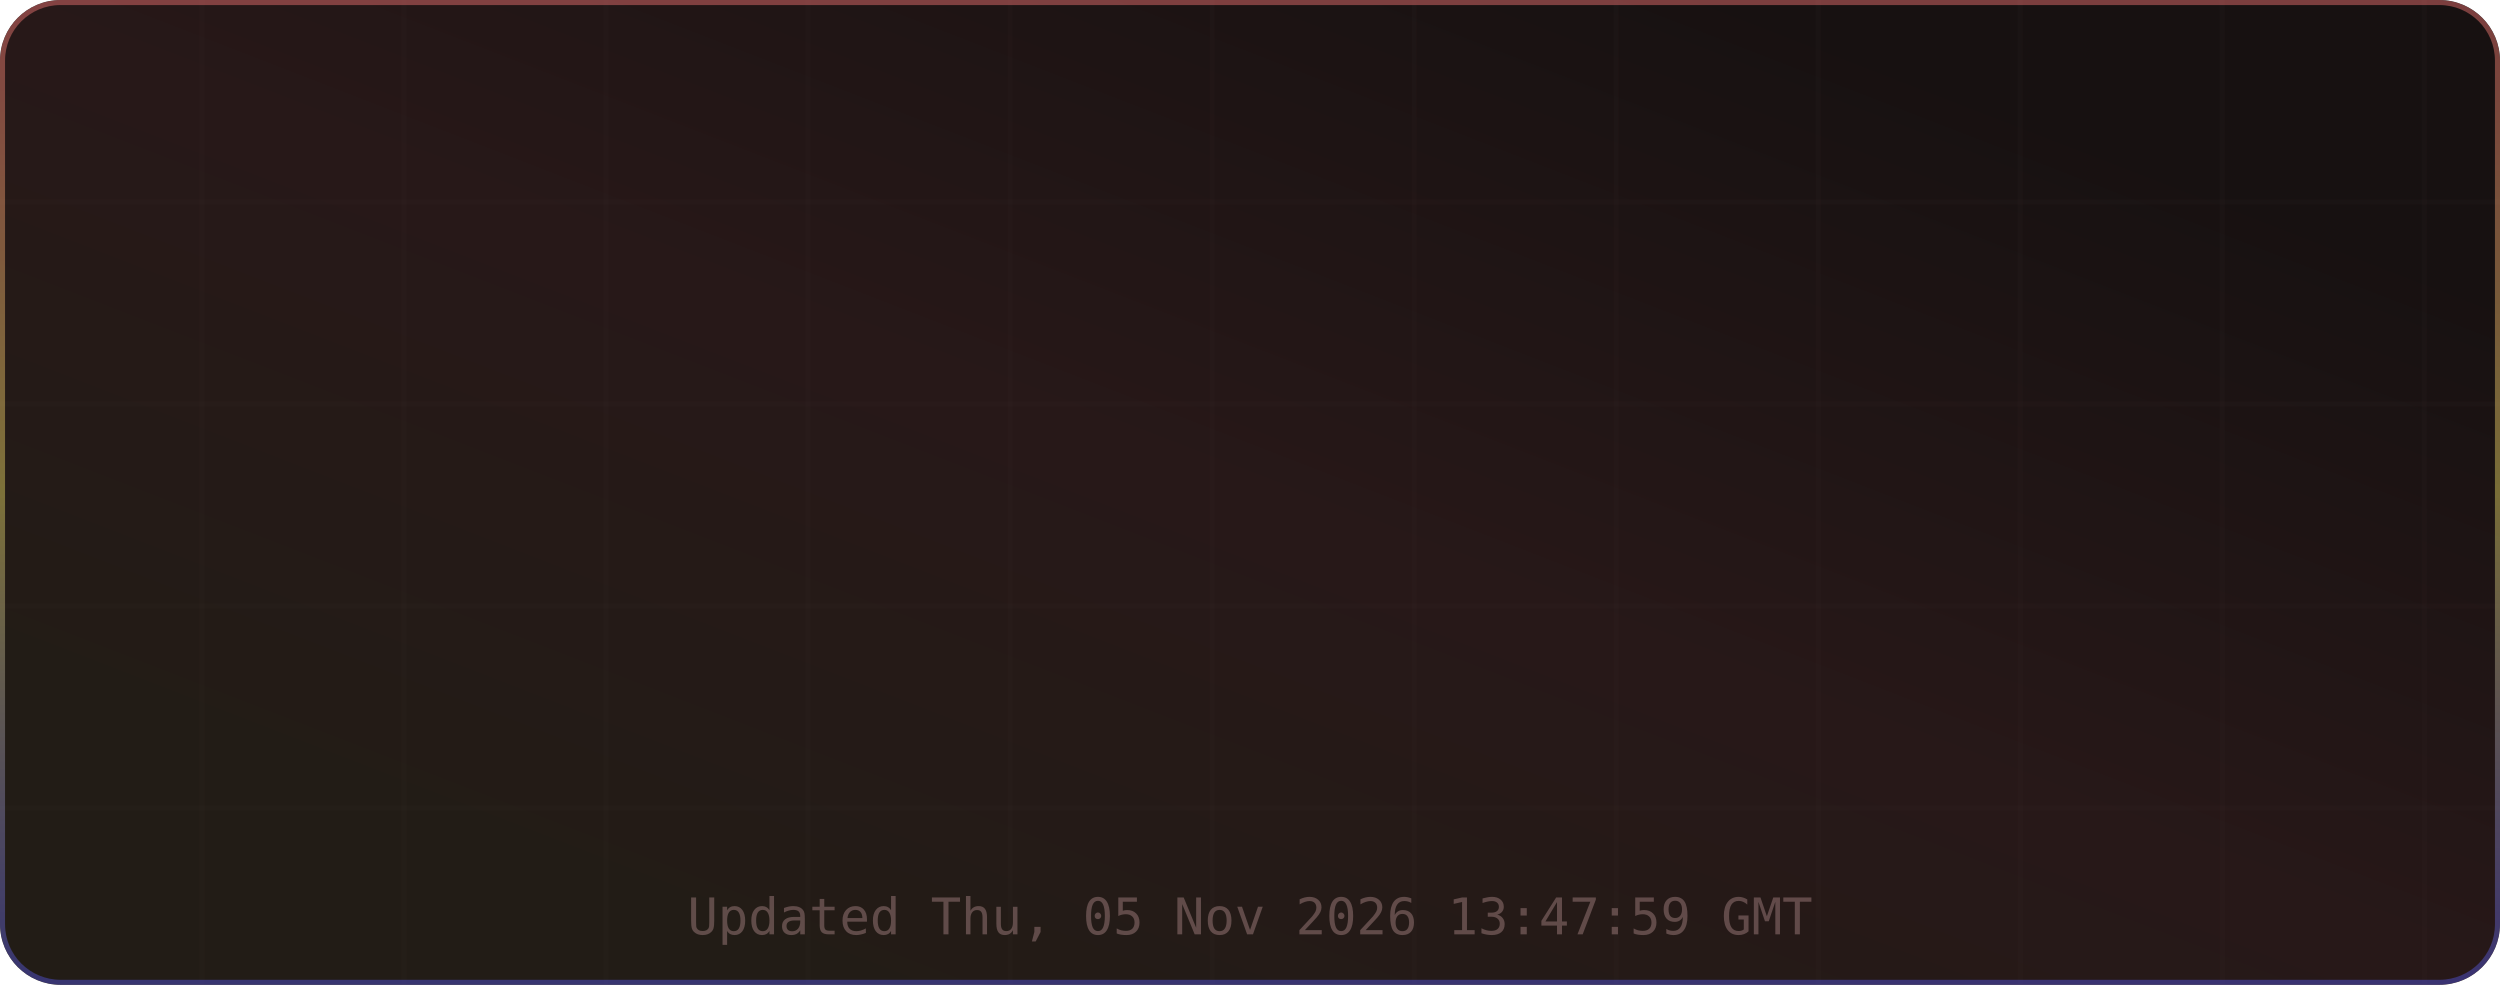
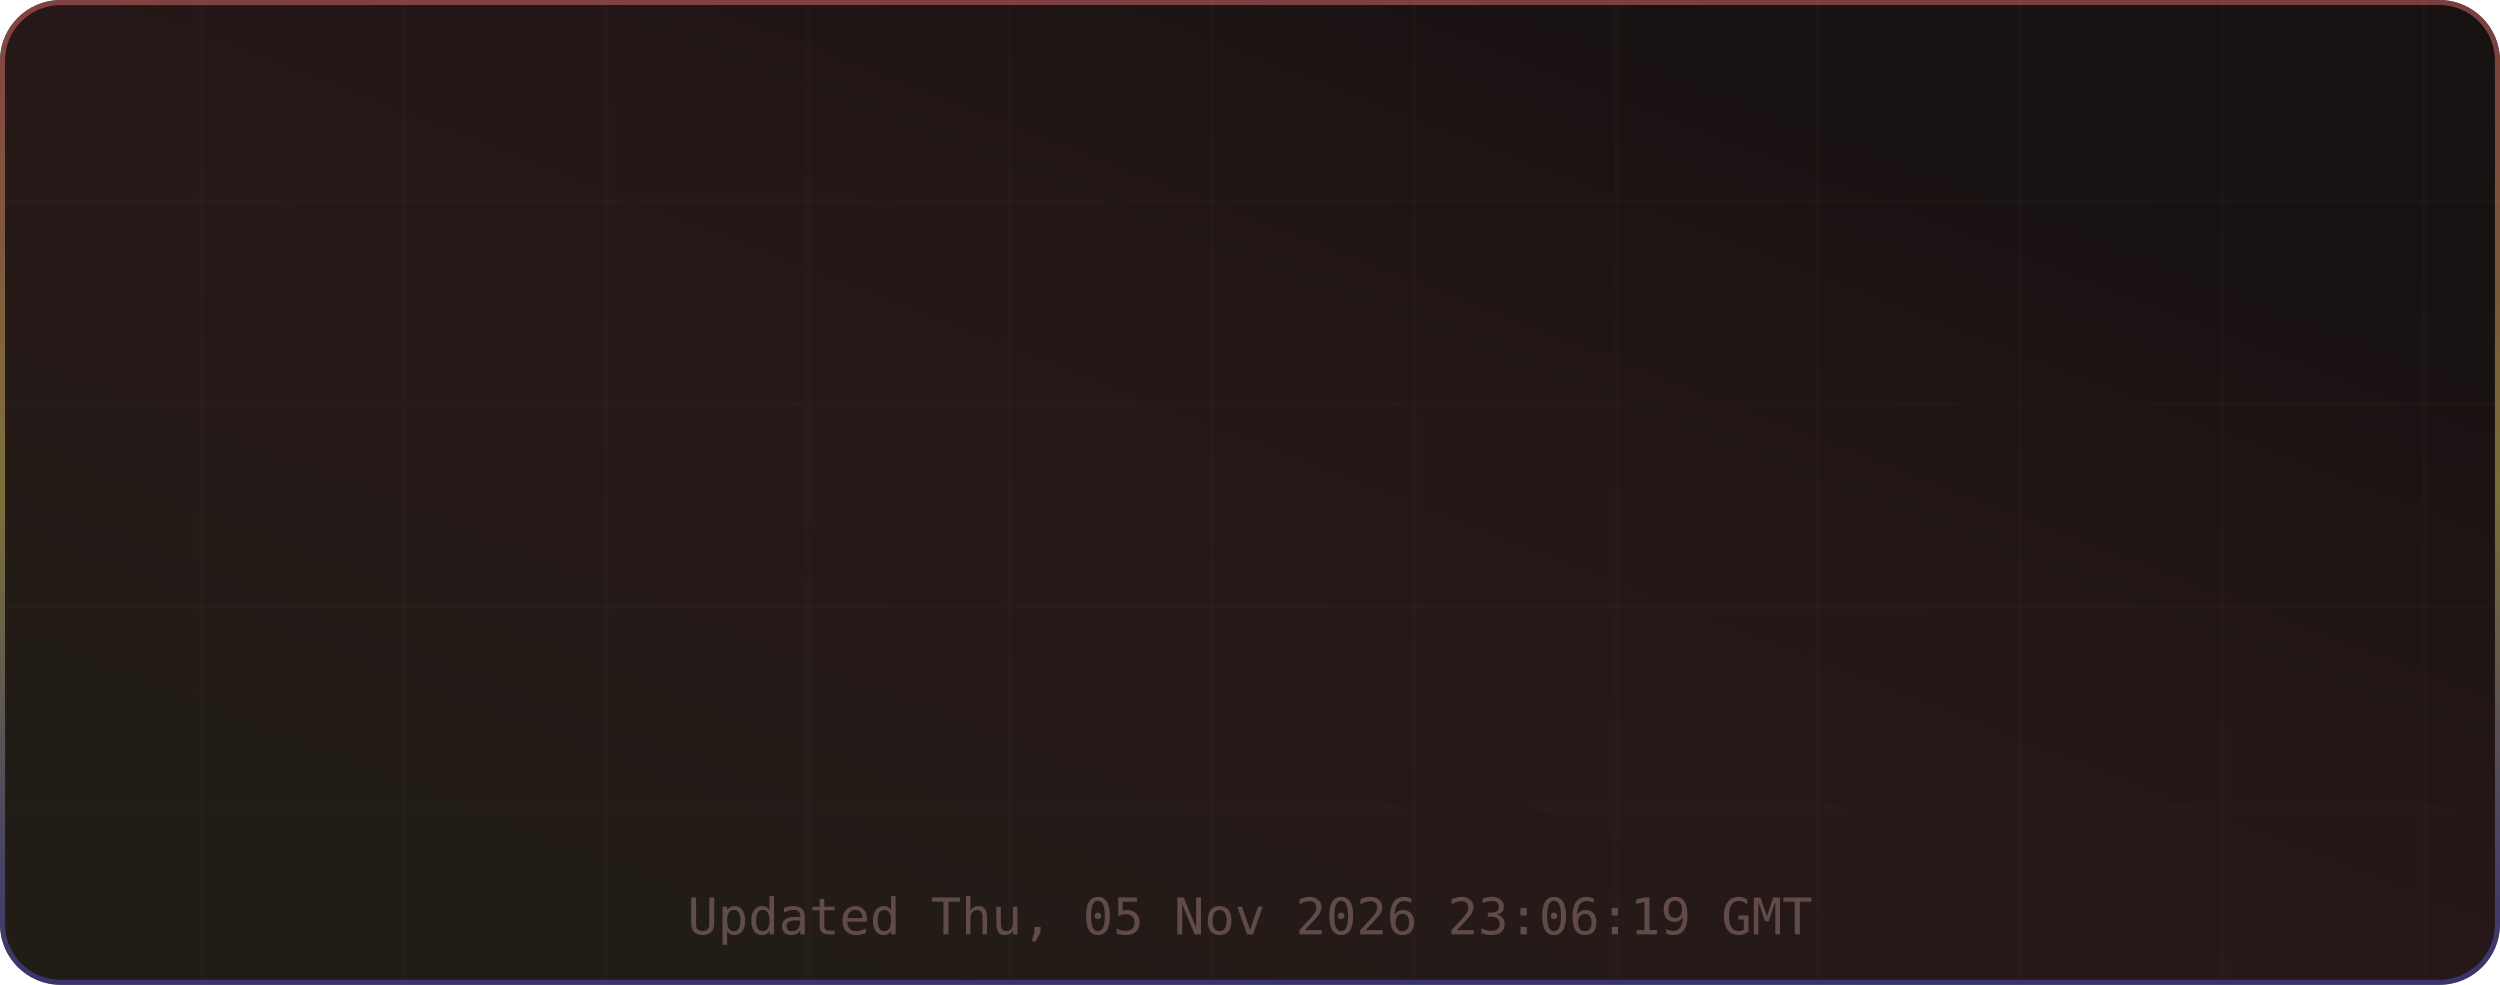
<svg xmlns="http://www.w3.org/2000/svg" width="495" height="195" viewBox="0 0 495 195" role="img" aria-label="TM's GitHub Stats">
  <defs>
    <linearGradient id="grad-bg" x1="0.85" y1="0.15" x2="0.15" y2="0.85" gradientUnits="objectBoundingBox">
      <stop offset="0%" stop-color="#171111" />
      <stop offset="50%" stop-color="#271818" />
      <stop offset="100%" stop-color="#221c16" />
      <animateTransform attributeName="gradientTransform" type="rotate" values="0 0.5 0.5; 360 0.5 0.5" dur="12s" repeatCount="indefinite" />
    </linearGradient>
    <linearGradient id="grad-accent" x1="0.5" y1="0" x2="0.5" y2="1" gradientUnits="objectBoundingBox">
      <stop offset="0%" stop-color="#e06c6c" />
      <stop offset="50%" stop-color="#d6c85c" />
      <stop offset="100%" stop-color="#4d4dcb" />
      <animateTransform attributeName="gradientTransform" type="rotate" values="0 0.5 0.5; 360 0.5 0.5" dur="8s" repeatCount="indefinite" />
    </linearGradient>
    <linearGradient id="grad-chart" x1="0.5" y1="0" x2="0.5" y2="1" gradientUnits="objectBoundingBox">
      <stop offset="0%" stop-color="#e06c6c" stop-opacity="0.9" />
      <stop offset="100%" stop-color="#d6c85c" stop-opacity="0.7" />
    </linearGradient>
    <radialGradient id="grad-glow" cx="0.5" cy="0.5" r="0.6" gradientUnits="objectBoundingBox">
      <stop offset="0%" stop-color="#e06c6c" stop-opacity="0.3" />
      <stop offset="100%" stop-color="#e06c6c" stop-opacity="0" />
    </radialGradient>
    <filter id="drop-shadow" x="-20%" y="-20%" width="140%" height="140%">
      <feGaussianBlur in="SourceAlpha" stdDeviation="3" />
      <feOffset dx="0" dy="2" />
      <feComponentTransfer>
        <feFuncA type="linear" slope="0.4" />
      </feComponentTransfer>
      <feMerge>
        <feMergeNode />
        <feMergeNode in="SourceGraphic" />
      </feMerge>
    </filter>
    <filter id="glow-filter" x="-30%" y="-30%" width="160%" height="160%">
      <feGaussianBlur stdDeviation="4" result="blur" />
      <feMerge>
        <feMergeNode in="blur" />
        <feMergeNode in="SourceGraphic" />
      </feMerge>
    </filter>
    <clipPath id="card-clip">
      <rect width="495" height="195" rx="12" ry="12" />
    </clipPath>
  </defs>
  <defs>
    <filter id="noise" x="0" y="0" width="100%" height="100%">
      <feTurbulence type="fractalNoise" baseFrequency="0.65" numOctaves="3" stitchTiles="stitch" />
      <feColorMatrix type="saturate" values="0" />
      <feBlend in="SourceGraphic" mode="overlay" result="blend" />
      <feComposite in="blend" in2="SourceGraphic" operator="in" />
    </filter>
  </defs>
  <g clip-path="url(#card-clip)">
    <rect x="0" y="0" width="495" height="195" rx="12" ry="12" fill="url(#grad-bg)" clip-path="url(#card-clip)" />
    <g opacity="1">
      <line x1="40" y1="0" x2="40" y2="195" stroke="#432d2d" stroke-width="1" opacity="0.08" />
      <line x1="80" y1="0" x2="80" y2="195" stroke="#432d2d" stroke-width="1" opacity="0.08" />
      <line x1="120" y1="0" x2="120" y2="195" stroke="#432d2d" stroke-width="1" opacity="0.08" />
      <line x1="160" y1="0" x2="160" y2="195" stroke="#432d2d" stroke-width="1" opacity="0.08" />
      <line x1="200" y1="0" x2="200" y2="195" stroke="#432d2d" stroke-width="1" opacity="0.08" />
      <line x1="240" y1="0" x2="240" y2="195" stroke="#432d2d" stroke-width="1" opacity="0.08" />
      <line x1="280" y1="0" x2="280" y2="195" stroke="#432d2d" stroke-width="1" opacity="0.08" />
      <line x1="320" y1="0" x2="320" y2="195" stroke="#432d2d" stroke-width="1" opacity="0.08" />
      <line x1="360" y1="0" x2="360" y2="195" stroke="#432d2d" stroke-width="1" opacity="0.08" />
      <line x1="400" y1="0" x2="400" y2="195" stroke="#432d2d" stroke-width="1" opacity="0.08" />
      <line x1="440" y1="0" x2="440" y2="195" stroke="#432d2d" stroke-width="1" opacity="0.08" />
      <line x1="480" y1="0" x2="480" y2="195" stroke="#432d2d" stroke-width="1" opacity="0.08" />
      <line x1="0" y1="40" x2="495" y2="40" stroke="#432d2d" stroke-width="1" opacity="0.08" />
      <line x1="0" y1="80" x2="495" y2="80" stroke="#432d2d" stroke-width="1" opacity="0.08" />
      <line x1="0" y1="120" x2="495" y2="120" stroke="#432d2d" stroke-width="1" opacity="0.08" />
      <line x1="0" y1="160" x2="495" y2="160" stroke="#432d2d" stroke-width="1" opacity="0.08" />
    </g>
    <rect x="0.5" y="0.5" width="494" height="194" rx="11.5" fill="none" stroke="url(#grad-accent)" stroke-width="1" opacity="0.5" />
    <g id="title-section" opacity="0">
      <text x="20" y="36" font-size="18" dominant-baseline="middle">⚡</text>
      <text x="42" y="36" font-size="16" font-family="ui-monospace,SFMono-Regular,Menlo,monospace" font-weight="700" fill="#e6edf3" text-anchor="start" dominant-baseline="middle" letter-spacing="0.5">TM's GitHub Stats</text>
      <text x="42" y="50" font-size="11" font-family="ui-monospace,SFMono-Regular,Menlo,monospace" fill="#9d7b7b" text-anchor="start" dominant-baseline="middle" opacity="0.8">@MatrixTM26 · 2026 stats</text>
      <line id="title-line" x1="16" y1="52" x2="479" y2="52" stroke="url(#grad-accent)" stroke-width="1" opacity="0.4" />
      <animate attributeName="opacity" from="0" to="1" dur="0.5s" begin="0s" fill="freeze" calcMode="spline" keySplines="0.4 0 0.2 1" keyTimes="0;1" />
    </g>
    <g transform="translate(0, 56)">
      <g opacity="0">
        <text x="73.875" y="22" font-size="13" font-family="ui-monospace,SFMono-Regular,Menlo,monospace" fill="#e06c6c" text-anchor="middle" dominant-baseline="middle" filter="url(#glow-filter)">◈</text>
        <text x="73.875" y="38" font-size="18" font-family="ui-monospace,SFMono-Regular,Menlo,monospace" font-weight="700" fill="#e6edf3" text-anchor="middle" dominant-baseline="middle">10.4K</text>
        <text x="73.875" y="54" font-size="9" font-family="ui-monospace,SFMono-Regular,Menlo,monospace" fill="#9d7b7b" text-anchor="middle" dominant-baseline="middle" letter-spacing="0.3">Commits</text>
        <animate attributeName="opacity" from="0" to="1" dur="0.5s" begin="0.1s" fill="freeze" calcMode="spline" keySplines="0.4 0 0.2 1" keyTimes="0;1" />
      </g>
      <g opacity="0">
        <text x="189.625" y="22" font-size="13" font-family="ui-monospace,SFMono-Regular,Menlo,monospace" fill="#e06c6c" text-anchor="middle" dominant-baseline="middle" filter="url(#glow-filter)">⌥</text>
        <text x="189.625" y="38" font-size="18" font-family="ui-monospace,SFMono-Regular,Menlo,monospace" font-weight="700" fill="#e6edf3" text-anchor="middle" dominant-baseline="middle">158</text>
        <text x="189.625" y="54" font-size="9" font-family="ui-monospace,SFMono-Regular,Menlo,monospace" fill="#9d7b7b" text-anchor="middle" dominant-baseline="middle" letter-spacing="0.3">Pull Requests</text>
        <animate attributeName="opacity" from="0" to="1" dur="0.5s" begin="0.17s" fill="freeze" calcMode="spline" keySplines="0.4 0 0.2 1" keyTimes="0;1" />
      </g>
      <g opacity="0">
        <text x="305.375" y="22" font-size="13" font-family="ui-monospace,SFMono-Regular,Menlo,monospace" fill="#e06c6c" text-anchor="middle" dominant-baseline="middle" filter="url(#glow-filter)">◎</text>
        <text x="305.375" y="38" font-size="18" font-family="ui-monospace,SFMono-Regular,Menlo,monospace" font-weight="700" fill="#e6edf3" text-anchor="middle" dominant-baseline="middle">1</text>
        <text x="305.375" y="54" font-size="9" font-family="ui-monospace,SFMono-Regular,Menlo,monospace" fill="#9d7b7b" text-anchor="middle" dominant-baseline="middle" letter-spacing="0.3">Issues</text>
        <animate attributeName="opacity" from="0" to="1" dur="0.5s" begin="0.24s" fill="freeze" calcMode="spline" keySplines="0.4 0 0.2 1" keyTimes="0;1" />
      </g>
      <g opacity="0">
        <text x="421.125" y="22" font-size="13" font-family="ui-monospace,SFMono-Regular,Menlo,monospace" fill="#e06c6c" text-anchor="middle" dominant-baseline="middle" filter="url(#glow-filter)">✦</text>
        <text x="421.125" y="38" font-size="18" font-family="ui-monospace,SFMono-Regular,Menlo,monospace" font-weight="700" fill="#e6edf3" text-anchor="middle" dominant-baseline="middle">2</text>
        <text x="421.125" y="54" font-size="9" font-family="ui-monospace,SFMono-Regular,Menlo,monospace" fill="#9d7b7b" text-anchor="middle" dominant-baseline="middle" letter-spacing="0.3">Reviews</text>
        <animate attributeName="opacity" from="0" to="1" dur="0.5s" begin="0.31s" fill="freeze" calcMode="spline" keySplines="0.4 0 0.2 1" keyTimes="0;1" />
      </g>
      <g opacity="0">
        <text x="73.875" y="77" font-size="13" font-family="ui-monospace,SFMono-Regular,Menlo,monospace" fill="#e06c6c" text-anchor="middle" dominant-baseline="middle" filter="url(#glow-filter)">★</text>
        <text x="73.875" y="93" font-size="18" font-family="ui-monospace,SFMono-Regular,Menlo,monospace" font-weight="700" fill="#e6edf3" text-anchor="middle" dominant-baseline="middle">118</text>
        <text x="73.875" y="109" font-size="9" font-family="ui-monospace,SFMono-Regular,Menlo,monospace" fill="#9d7b7b" text-anchor="middle" dominant-baseline="middle" letter-spacing="0.3">Stars Earned</text>
        <animate attributeName="opacity" from="0" to="1" dur="0.5s" begin="0.38s" fill="freeze" calcMode="spline" keySplines="0.4 0 0.2 1" keyTimes="0;1" />
      </g>
      <g opacity="0">
        <text x="189.625" y="77" font-size="13" font-family="ui-monospace,SFMono-Regular,Menlo,monospace" fill="#e06c6c" text-anchor="middle" dominant-baseline="middle" filter="url(#glow-filter)">⊗</text>
        <text x="189.625" y="93" font-size="18" font-family="ui-monospace,SFMono-Regular,Menlo,monospace" font-weight="700" fill="#e6edf3" text-anchor="middle" dominant-baseline="middle">17</text>
        <text x="189.625" y="109" font-size="9" font-family="ui-monospace,SFMono-Regular,Menlo,monospace" fill="#9d7b7b" text-anchor="middle" dominant-baseline="middle" letter-spacing="0.3">Forks</text>
        <animate attributeName="opacity" from="0" to="1" dur="0.5s" begin="0.45s" fill="freeze" calcMode="spline" keySplines="0.4 0 0.2 1" keyTimes="0;1" />
      </g>
      <g opacity="0">
        <text x="305.375" y="77" font-size="13" font-family="ui-monospace,SFMono-Regular,Menlo,monospace" fill="#e06c6c" text-anchor="middle" dominant-baseline="middle" filter="url(#glow-filter)">◉</text>
        <text x="305.375" y="93" font-size="18" font-family="ui-monospace,SFMono-Regular,Menlo,monospace" font-weight="700" fill="#e6edf3" text-anchor="middle" dominant-baseline="middle">19</text>
        <text x="305.375" y="109" font-size="9" font-family="ui-monospace,SFMono-Regular,Menlo,monospace" fill="#9d7b7b" text-anchor="middle" dominant-baseline="middle" letter-spacing="0.3">Followers</text>
        <animate attributeName="opacity" from="0" to="1" dur="0.5s" begin="0.52s" fill="freeze" calcMode="spline" keySplines="0.4 0 0.2 1" keyTimes="0;1" />
      </g>
      <g opacity="0">
        <text x="421.125" y="77" font-size="13" font-family="ui-monospace,SFMono-Regular,Menlo,monospace" fill="#e06c6c" text-anchor="middle" dominant-baseline="middle" filter="url(#glow-filter)">⚑</text>
        <text x="421.125" y="93" font-size="18" font-family="ui-monospace,SFMono-Regular,Menlo,monospace" font-weight="700" fill="#e6edf3" text-anchor="middle" dominant-baseline="middle">2</text>
        <text x="421.125" y="109" font-size="9" font-family="ui-monospace,SFMono-Regular,Menlo,monospace" fill="#9d7b7b" text-anchor="middle" dominant-baseline="middle" letter-spacing="0.3">Day Streak</text>
        <animate attributeName="opacity" from="0" to="1" dur="0.5s" begin="0.59s" fill="freeze" calcMode="spline" keySplines="0.4 0 0.2 1" keyTimes="0;1" />
      </g>
      <g opacity="0">
        <circle cx="450" cy="-24" r="32" fill="none" stroke="#432d2d" stroke-width="2" />
        <circle cx="450" cy="-24" r="32" fill="none" stroke="url(#grad-accent)" stroke-width="2.5" stroke-dasharray="201.06" stroke-dashoffset="201.06" stroke-linecap="round" transform="rotate(-90 450 -24)">
          <animate attributeName="stroke-dashoffset" from="201.062" to="180.956" dur="1.5s" begin="0.3s" fill="freeze" calcMode="spline" keySplines="0.4 0 0.2 1" keyTimes="0;1" />
        </circle>
        <text x="450" y="-30" font-size="18" font-family="ui-monospace,SFMono-Regular,Menlo,monospace" font-weight="700" fill="#e06c6c" text-anchor="middle" filter="url(#glow-filter)">A+</text>
        <text x="450" y="-14" font-size="8" font-family="ui-monospace,SFMono-Regular,Menlo,monospace" fill="#9d7b7b" text-anchor="middle" letter-spacing="1">RANK</text>
        <text x="450" y="-4" font-size="8" font-family="ui-monospace,SFMono-Regular,Menlo,monospace" fill="#9d7b7b" text-anchor="middle" opacity="0.7">Top 10%</text>
        <animate attributeName="opacity" from="0" to="1" dur="0.6s" begin="0.2s" fill="freeze" calcMode="spline" keySplines="0.4 0 0.2 1" keyTimes="0;1" />
      </g>
    </g>
-     <text x="247.5" y="185" font-size="10" font-family="ui-monospace,SFMono-Regular,Menlo,monospace" fill="#9d7b7b" text-anchor="middle" opacity="0.5">Updated Thu, 05 Nov 2026 13:47:59 GMT</text>
+     <text x="247.5" y="185" font-size="10" font-family="ui-monospace,SFMono-Regular,Menlo,monospace" fill="#9d7b7b" text-anchor="middle" opacity="0.5">Updated Thu, 05 Nov 2026 23:06:19 GMT</text>
  </g>
</svg>
